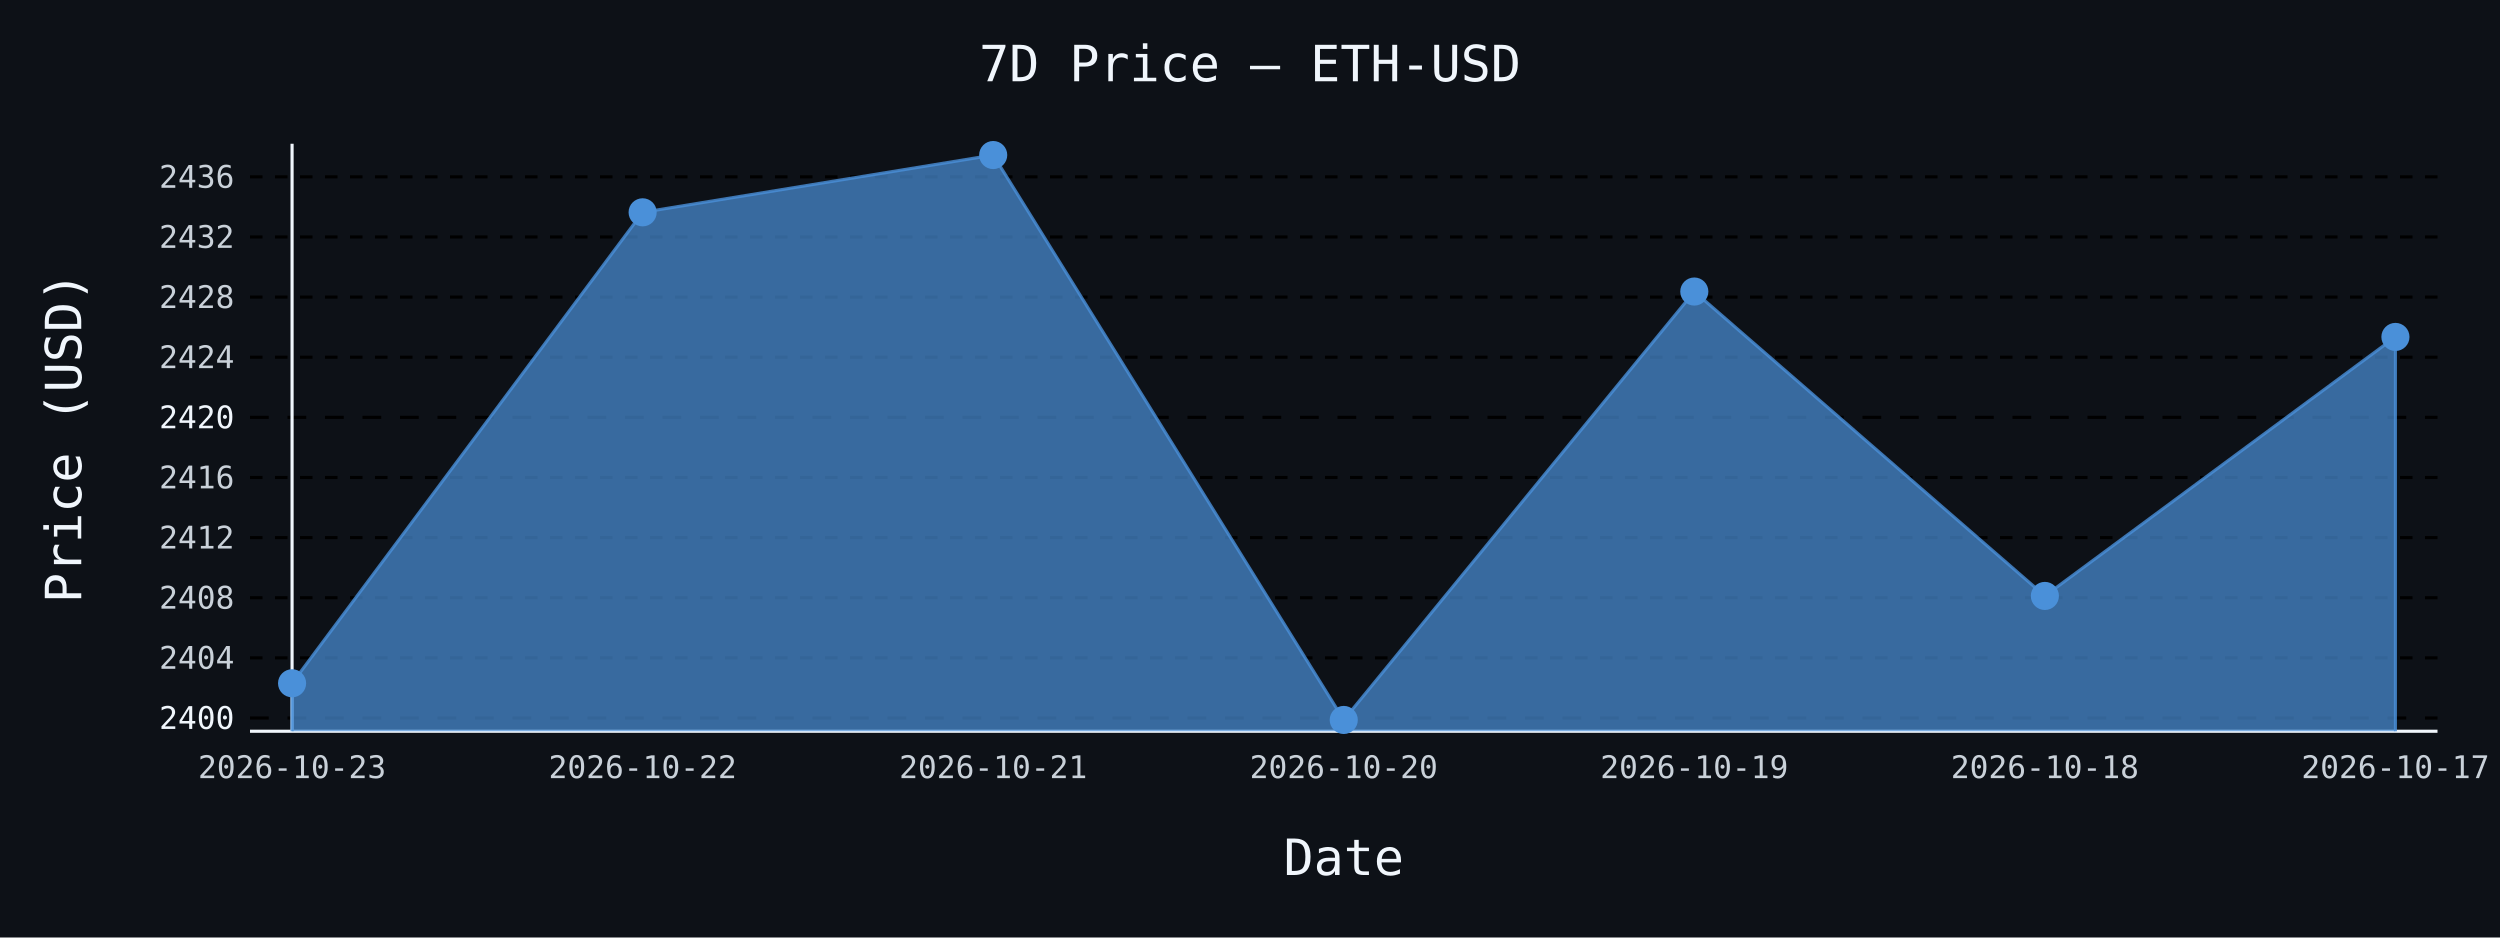
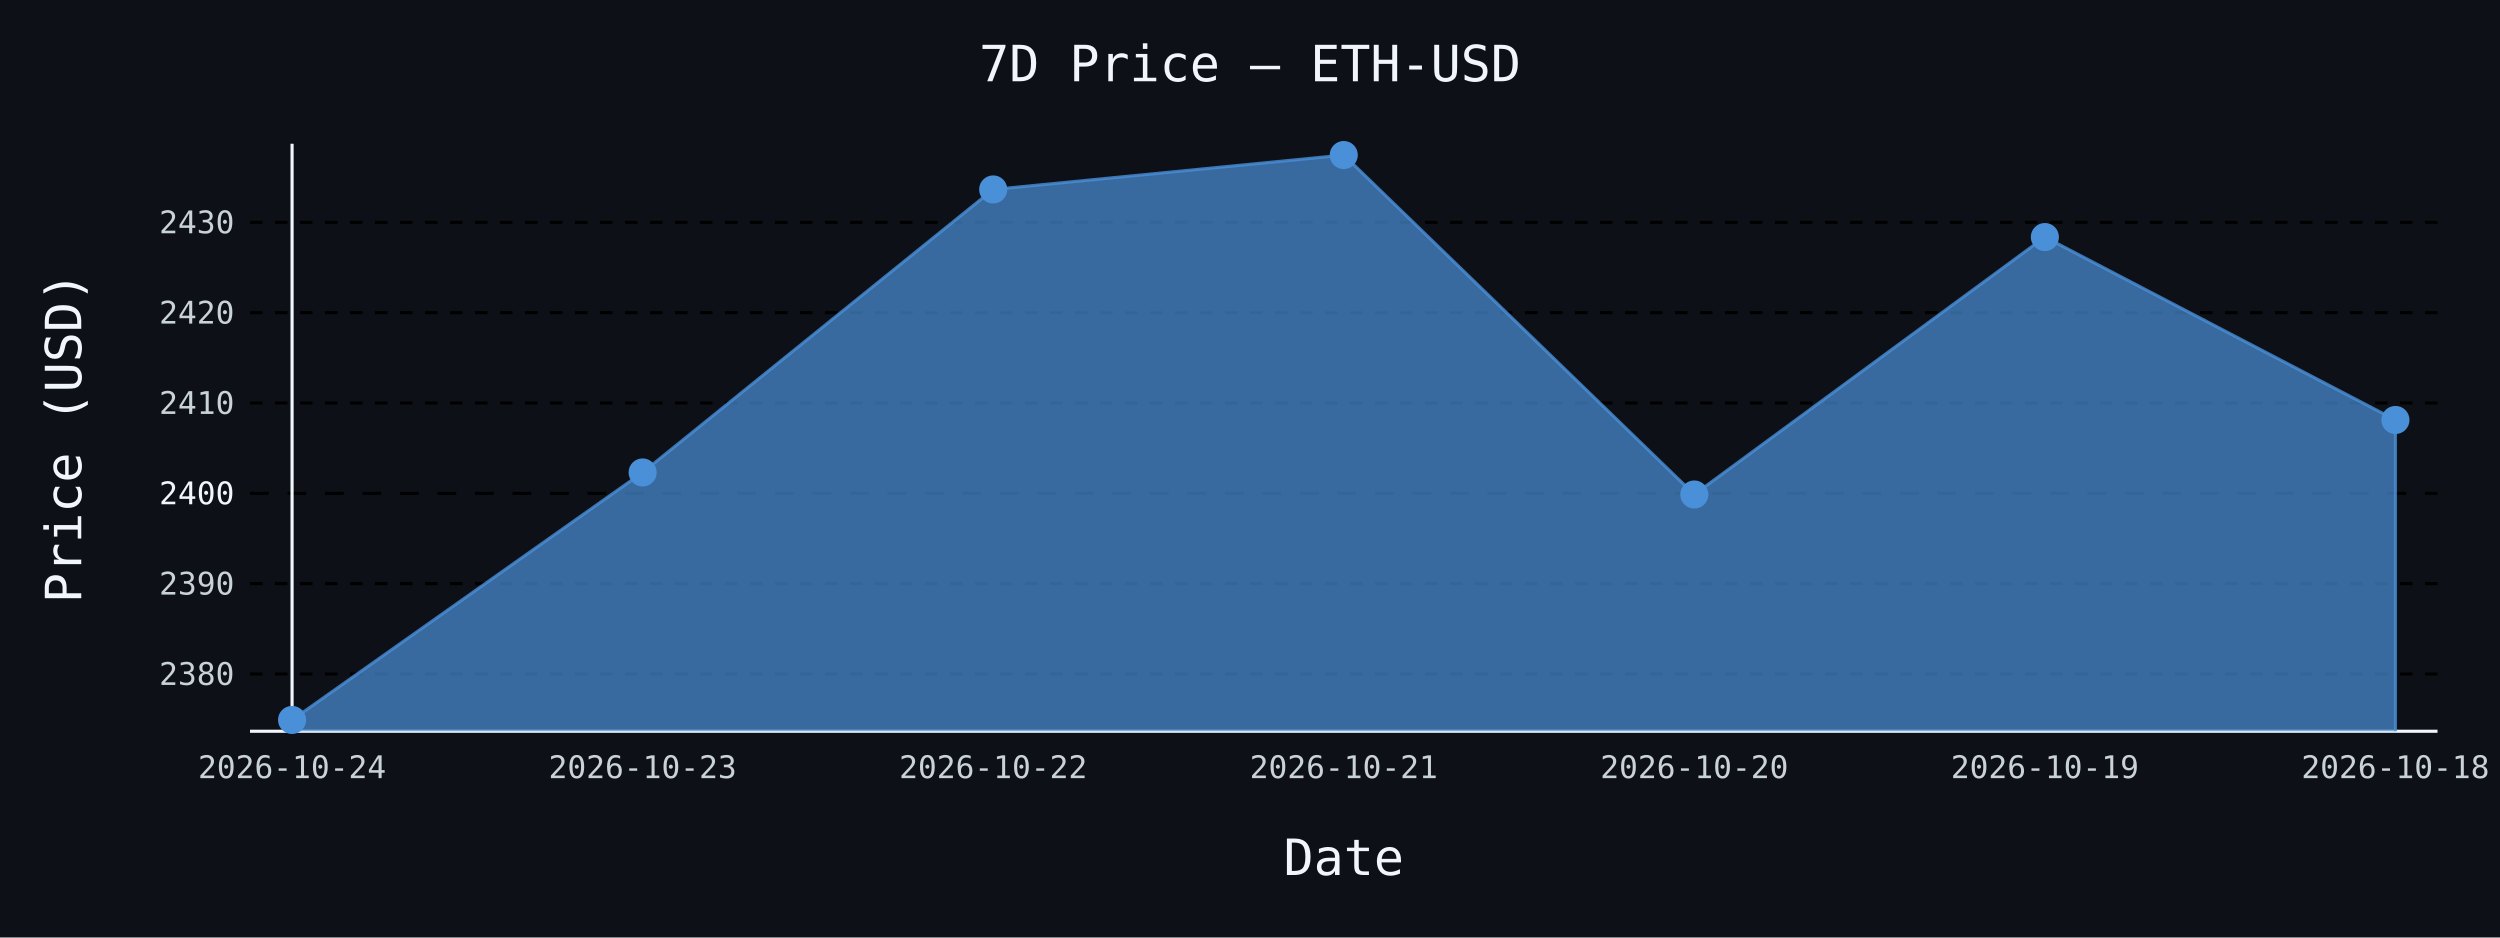
- <svg xmlns="http://www.w3.org/2000/svg" id="chart-00b6f51d-0554-4b70-ab7f-29e46d079324" class="pygal-chart" viewBox="0 0 800 300">
+ <svg xmlns="http://www.w3.org/2000/svg" id="chart-64e0e13b-0e6d-4a01-9a1e-7764996cc0e4" class="pygal-chart" viewBox="0 0 800 300">
  <defs>
-     <style type="text/css">#chart-00b6f51d-0554-4b70-ab7f-29e46d079324{-webkit-user-select:none;-webkit-font-smoothing:antialiased;font-family:monospace}#chart-00b6f51d-0554-4b70-ab7f-29e46d079324 .title{font-family:monospace;font-size:16px}#chart-00b6f51d-0554-4b70-ab7f-29e46d079324 .legends .legend text{font-family:monospace;font-size:14px}#chart-00b6f51d-0554-4b70-ab7f-29e46d079324 .axis text{font-family:monospace;font-size:10px}#chart-00b6f51d-0554-4b70-ab7f-29e46d079324 .axis text.major{font-family:monospace;font-size:10px}#chart-00b6f51d-0554-4b70-ab7f-29e46d079324 .text-overlay text.value{font-family:monospace;font-size:16px}#chart-00b6f51d-0554-4b70-ab7f-29e46d079324 .text-overlay text.label{font-family:monospace;font-size:10px}#chart-00b6f51d-0554-4b70-ab7f-29e46d079324 .tooltip{font-family:monospace;font-size:14px}#chart-00b6f51d-0554-4b70-ab7f-29e46d079324 text.no_data{font-family:monospace;font-size:64px}
- #chart-00b6f51d-0554-4b70-ab7f-29e46d079324{background-color:#0d1117}#chart-00b6f51d-0554-4b70-ab7f-29e46d079324 path,#chart-00b6f51d-0554-4b70-ab7f-29e46d079324 line,#chart-00b6f51d-0554-4b70-ab7f-29e46d079324 rect,#chart-00b6f51d-0554-4b70-ab7f-29e46d079324 circle{-webkit-transition:150ms;-moz-transition:150ms;transition:150ms}#chart-00b6f51d-0554-4b70-ab7f-29e46d079324 .graph &gt; .background{fill:#0d1117}#chart-00b6f51d-0554-4b70-ab7f-29e46d079324 .plot &gt; .background{fill:#0d1117}#chart-00b6f51d-0554-4b70-ab7f-29e46d079324 .graph{fill:#c9d1d9}#chart-00b6f51d-0554-4b70-ab7f-29e46d079324 text.no_data{fill:#f0f6fc}#chart-00b6f51d-0554-4b70-ab7f-29e46d079324 .title{fill:#f0f6fc}#chart-00b6f51d-0554-4b70-ab7f-29e46d079324 .legends .legend text{fill:#c9d1d9}#chart-00b6f51d-0554-4b70-ab7f-29e46d079324 .legends .legend:hover text{fill:#f0f6fc}#chart-00b6f51d-0554-4b70-ab7f-29e46d079324 .axis .line{stroke:#f0f6fc}#chart-00b6f51d-0554-4b70-ab7f-29e46d079324 .axis .guide.line{stroke:#8b949e}#chart-00b6f51d-0554-4b70-ab7f-29e46d079324 .axis .major.line{stroke:#c9d1d9}#chart-00b6f51d-0554-4b70-ab7f-29e46d079324 .axis text.major{fill:#f0f6fc}#chart-00b6f51d-0554-4b70-ab7f-29e46d079324 .axis.y .guides:hover .guide.line,#chart-00b6f51d-0554-4b70-ab7f-29e46d079324 .line-graph .axis.x .guides:hover .guide.line,#chart-00b6f51d-0554-4b70-ab7f-29e46d079324 .stackedline-graph .axis.x .guides:hover .guide.line,#chart-00b6f51d-0554-4b70-ab7f-29e46d079324 .xy-graph .axis.x .guides:hover .guide.line{stroke:#f0f6fc}#chart-00b6f51d-0554-4b70-ab7f-29e46d079324 .axis .guides:hover text{fill:#f0f6fc}#chart-00b6f51d-0554-4b70-ab7f-29e46d079324 .reactive{fill-opacity:.7;stroke-opacity:.8;stroke-width:1}#chart-00b6f51d-0554-4b70-ab7f-29e46d079324 .ci{stroke:#c9d1d9}#chart-00b6f51d-0554-4b70-ab7f-29e46d079324 .reactive.active,#chart-00b6f51d-0554-4b70-ab7f-29e46d079324 .active .reactive{fill-opacity:.8;stroke-opacity:.9;stroke-width:4}#chart-00b6f51d-0554-4b70-ab7f-29e46d079324 .ci .reactive.active{stroke-width:1.5}#chart-00b6f51d-0554-4b70-ab7f-29e46d079324 .series text{fill:#f0f6fc}#chart-00b6f51d-0554-4b70-ab7f-29e46d079324 .tooltip rect{fill:#0d1117;stroke:#f0f6fc;-webkit-transition:opacity 150ms;-moz-transition:opacity 150ms;transition:opacity 150ms}#chart-00b6f51d-0554-4b70-ab7f-29e46d079324 .tooltip .label{fill:#c9d1d9}#chart-00b6f51d-0554-4b70-ab7f-29e46d079324 .tooltip .label{fill:#c9d1d9}#chart-00b6f51d-0554-4b70-ab7f-29e46d079324 .tooltip .legend{font-size:.8em;fill:#8b949e}#chart-00b6f51d-0554-4b70-ab7f-29e46d079324 .tooltip .x_label{font-size:.6em;fill:#f0f6fc}#chart-00b6f51d-0554-4b70-ab7f-29e46d079324 .tooltip .xlink{font-size:.5em;text-decoration:underline}#chart-00b6f51d-0554-4b70-ab7f-29e46d079324 .tooltip .value{font-size:1.5em}#chart-00b6f51d-0554-4b70-ab7f-29e46d079324 .bound{font-size:.5em}#chart-00b6f51d-0554-4b70-ab7f-29e46d079324 .max-value{font-size:.75em;fill:#8b949e}#chart-00b6f51d-0554-4b70-ab7f-29e46d079324 .map-element{fill:#0d1117;stroke:#8b949e !important}#chart-00b6f51d-0554-4b70-ab7f-29e46d079324 .map-element .reactive{fill-opacity:inherit;stroke-opacity:inherit}#chart-00b6f51d-0554-4b70-ab7f-29e46d079324 .color-0,#chart-00b6f51d-0554-4b70-ab7f-29e46d079324 .color-0 a:visited{stroke:#4a90d9;fill:#4a90d9}#chart-00b6f51d-0554-4b70-ab7f-29e46d079324 .text-overlay .color-0 text{fill:black}
- #chart-00b6f51d-0554-4b70-ab7f-29e46d079324 text.no_data{text-anchor:middle}#chart-00b6f51d-0554-4b70-ab7f-29e46d079324 .guide.line{fill:none}#chart-00b6f51d-0554-4b70-ab7f-29e46d079324 .centered{text-anchor:middle}#chart-00b6f51d-0554-4b70-ab7f-29e46d079324 .title{text-anchor:middle}#chart-00b6f51d-0554-4b70-ab7f-29e46d079324 .legends .legend text{fill-opacity:1}#chart-00b6f51d-0554-4b70-ab7f-29e46d079324 .axis.x text{text-anchor:middle}#chart-00b6f51d-0554-4b70-ab7f-29e46d079324 .axis.x:not(.web) text[transform]{text-anchor:start}#chart-00b6f51d-0554-4b70-ab7f-29e46d079324 .axis.x:not(.web) text[transform].backwards{text-anchor:end}#chart-00b6f51d-0554-4b70-ab7f-29e46d079324 .axis.y text{text-anchor:end}#chart-00b6f51d-0554-4b70-ab7f-29e46d079324 .axis.y text[transform].backwards{text-anchor:start}#chart-00b6f51d-0554-4b70-ab7f-29e46d079324 .axis.y2 text{text-anchor:start}#chart-00b6f51d-0554-4b70-ab7f-29e46d079324 .axis.y2 text[transform].backwards{text-anchor:end}#chart-00b6f51d-0554-4b70-ab7f-29e46d079324 .axis .guide.line{stroke-dasharray:4,4;stroke:black}#chart-00b6f51d-0554-4b70-ab7f-29e46d079324 .axis .major.guide.line{stroke-dasharray:6,6;stroke:black}#chart-00b6f51d-0554-4b70-ab7f-29e46d079324 .horizontal .axis.y .guide.line,#chart-00b6f51d-0554-4b70-ab7f-29e46d079324 .horizontal .axis.y2 .guide.line,#chart-00b6f51d-0554-4b70-ab7f-29e46d079324 .vertical .axis.x .guide.line{opacity:0}#chart-00b6f51d-0554-4b70-ab7f-29e46d079324 .horizontal .axis.always_show .guide.line,#chart-00b6f51d-0554-4b70-ab7f-29e46d079324 .vertical .axis.always_show .guide.line{opacity:1 !important}#chart-00b6f51d-0554-4b70-ab7f-29e46d079324 .axis.y .guides:hover .guide.line,#chart-00b6f51d-0554-4b70-ab7f-29e46d079324 .axis.y2 .guides:hover .guide.line,#chart-00b6f51d-0554-4b70-ab7f-29e46d079324 .axis.x .guides:hover .guide.line{opacity:1}#chart-00b6f51d-0554-4b70-ab7f-29e46d079324 .axis .guides:hover text{opacity:1}#chart-00b6f51d-0554-4b70-ab7f-29e46d079324 .nofill{fill:none}#chart-00b6f51d-0554-4b70-ab7f-29e46d079324 .subtle-fill{fill-opacity:.2}#chart-00b6f51d-0554-4b70-ab7f-29e46d079324 .dot{stroke-width:1px;fill-opacity:1;stroke-opacity:1}#chart-00b6f51d-0554-4b70-ab7f-29e46d079324 .dot.active{stroke-width:5px}#chart-00b6f51d-0554-4b70-ab7f-29e46d079324 .dot.negative{fill:transparent}#chart-00b6f51d-0554-4b70-ab7f-29e46d079324 text,#chart-00b6f51d-0554-4b70-ab7f-29e46d079324 tspan{stroke:none !important}#chart-00b6f51d-0554-4b70-ab7f-29e46d079324 .series text.active{opacity:1}#chart-00b6f51d-0554-4b70-ab7f-29e46d079324 .tooltip rect{fill-opacity:.95;stroke-width:.5}#chart-00b6f51d-0554-4b70-ab7f-29e46d079324 .tooltip text{fill-opacity:1}#chart-00b6f51d-0554-4b70-ab7f-29e46d079324 .showable{visibility:hidden}#chart-00b6f51d-0554-4b70-ab7f-29e46d079324 .showable.shown{visibility:visible}#chart-00b6f51d-0554-4b70-ab7f-29e46d079324 .gauge-background{fill:rgba(229,229,229,1);stroke:none}#chart-00b6f51d-0554-4b70-ab7f-29e46d079324 .bg-lines{stroke:#0d1117;stroke-width:2px}</style>
+     <style type="text/css">#chart-64e0e13b-0e6d-4a01-9a1e-7764996cc0e4{-webkit-user-select:none;-webkit-font-smoothing:antialiased;font-family:monospace}#chart-64e0e13b-0e6d-4a01-9a1e-7764996cc0e4 .title{font-family:monospace;font-size:16px}#chart-64e0e13b-0e6d-4a01-9a1e-7764996cc0e4 .legends .legend text{font-family:monospace;font-size:14px}#chart-64e0e13b-0e6d-4a01-9a1e-7764996cc0e4 .axis text{font-family:monospace;font-size:10px}#chart-64e0e13b-0e6d-4a01-9a1e-7764996cc0e4 .axis text.major{font-family:monospace;font-size:10px}#chart-64e0e13b-0e6d-4a01-9a1e-7764996cc0e4 .text-overlay text.value{font-family:monospace;font-size:16px}#chart-64e0e13b-0e6d-4a01-9a1e-7764996cc0e4 .text-overlay text.label{font-family:monospace;font-size:10px}#chart-64e0e13b-0e6d-4a01-9a1e-7764996cc0e4 .tooltip{font-family:monospace;font-size:14px}#chart-64e0e13b-0e6d-4a01-9a1e-7764996cc0e4 text.no_data{font-family:monospace;font-size:64px}
+ #chart-64e0e13b-0e6d-4a01-9a1e-7764996cc0e4{background-color:#0d1117}#chart-64e0e13b-0e6d-4a01-9a1e-7764996cc0e4 path,#chart-64e0e13b-0e6d-4a01-9a1e-7764996cc0e4 line,#chart-64e0e13b-0e6d-4a01-9a1e-7764996cc0e4 rect,#chart-64e0e13b-0e6d-4a01-9a1e-7764996cc0e4 circle{-webkit-transition:150ms;-moz-transition:150ms;transition:150ms}#chart-64e0e13b-0e6d-4a01-9a1e-7764996cc0e4 .graph &gt; .background{fill:#0d1117}#chart-64e0e13b-0e6d-4a01-9a1e-7764996cc0e4 .plot &gt; .background{fill:#0d1117}#chart-64e0e13b-0e6d-4a01-9a1e-7764996cc0e4 .graph{fill:#c9d1d9}#chart-64e0e13b-0e6d-4a01-9a1e-7764996cc0e4 text.no_data{fill:#f0f6fc}#chart-64e0e13b-0e6d-4a01-9a1e-7764996cc0e4 .title{fill:#f0f6fc}#chart-64e0e13b-0e6d-4a01-9a1e-7764996cc0e4 .legends .legend text{fill:#c9d1d9}#chart-64e0e13b-0e6d-4a01-9a1e-7764996cc0e4 .legends .legend:hover text{fill:#f0f6fc}#chart-64e0e13b-0e6d-4a01-9a1e-7764996cc0e4 .axis .line{stroke:#f0f6fc}#chart-64e0e13b-0e6d-4a01-9a1e-7764996cc0e4 .axis .guide.line{stroke:#8b949e}#chart-64e0e13b-0e6d-4a01-9a1e-7764996cc0e4 .axis .major.line{stroke:#c9d1d9}#chart-64e0e13b-0e6d-4a01-9a1e-7764996cc0e4 .axis text.major{fill:#f0f6fc}#chart-64e0e13b-0e6d-4a01-9a1e-7764996cc0e4 .axis.y .guides:hover .guide.line,#chart-64e0e13b-0e6d-4a01-9a1e-7764996cc0e4 .line-graph .axis.x .guides:hover .guide.line,#chart-64e0e13b-0e6d-4a01-9a1e-7764996cc0e4 .stackedline-graph .axis.x .guides:hover .guide.line,#chart-64e0e13b-0e6d-4a01-9a1e-7764996cc0e4 .xy-graph .axis.x .guides:hover .guide.line{stroke:#f0f6fc}#chart-64e0e13b-0e6d-4a01-9a1e-7764996cc0e4 .axis .guides:hover text{fill:#f0f6fc}#chart-64e0e13b-0e6d-4a01-9a1e-7764996cc0e4 .reactive{fill-opacity:.7;stroke-opacity:.8;stroke-width:1}#chart-64e0e13b-0e6d-4a01-9a1e-7764996cc0e4 .ci{stroke:#c9d1d9}#chart-64e0e13b-0e6d-4a01-9a1e-7764996cc0e4 .reactive.active,#chart-64e0e13b-0e6d-4a01-9a1e-7764996cc0e4 .active .reactive{fill-opacity:.8;stroke-opacity:.9;stroke-width:4}#chart-64e0e13b-0e6d-4a01-9a1e-7764996cc0e4 .ci .reactive.active{stroke-width:1.5}#chart-64e0e13b-0e6d-4a01-9a1e-7764996cc0e4 .series text{fill:#f0f6fc}#chart-64e0e13b-0e6d-4a01-9a1e-7764996cc0e4 .tooltip rect{fill:#0d1117;stroke:#f0f6fc;-webkit-transition:opacity 150ms;-moz-transition:opacity 150ms;transition:opacity 150ms}#chart-64e0e13b-0e6d-4a01-9a1e-7764996cc0e4 .tooltip .label{fill:#c9d1d9}#chart-64e0e13b-0e6d-4a01-9a1e-7764996cc0e4 .tooltip .label{fill:#c9d1d9}#chart-64e0e13b-0e6d-4a01-9a1e-7764996cc0e4 .tooltip .legend{font-size:.8em;fill:#8b949e}#chart-64e0e13b-0e6d-4a01-9a1e-7764996cc0e4 .tooltip .x_label{font-size:.6em;fill:#f0f6fc}#chart-64e0e13b-0e6d-4a01-9a1e-7764996cc0e4 .tooltip .xlink{font-size:.5em;text-decoration:underline}#chart-64e0e13b-0e6d-4a01-9a1e-7764996cc0e4 .tooltip .value{font-size:1.5em}#chart-64e0e13b-0e6d-4a01-9a1e-7764996cc0e4 .bound{font-size:.5em}#chart-64e0e13b-0e6d-4a01-9a1e-7764996cc0e4 .max-value{font-size:.75em;fill:#8b949e}#chart-64e0e13b-0e6d-4a01-9a1e-7764996cc0e4 .map-element{fill:#0d1117;stroke:#8b949e !important}#chart-64e0e13b-0e6d-4a01-9a1e-7764996cc0e4 .map-element .reactive{fill-opacity:inherit;stroke-opacity:inherit}#chart-64e0e13b-0e6d-4a01-9a1e-7764996cc0e4 .color-0,#chart-64e0e13b-0e6d-4a01-9a1e-7764996cc0e4 .color-0 a:visited{stroke:#4a90d9;fill:#4a90d9}#chart-64e0e13b-0e6d-4a01-9a1e-7764996cc0e4 .text-overlay .color-0 text{fill:black}
+ #chart-64e0e13b-0e6d-4a01-9a1e-7764996cc0e4 text.no_data{text-anchor:middle}#chart-64e0e13b-0e6d-4a01-9a1e-7764996cc0e4 .guide.line{fill:none}#chart-64e0e13b-0e6d-4a01-9a1e-7764996cc0e4 .centered{text-anchor:middle}#chart-64e0e13b-0e6d-4a01-9a1e-7764996cc0e4 .title{text-anchor:middle}#chart-64e0e13b-0e6d-4a01-9a1e-7764996cc0e4 .legends .legend text{fill-opacity:1}#chart-64e0e13b-0e6d-4a01-9a1e-7764996cc0e4 .axis.x text{text-anchor:middle}#chart-64e0e13b-0e6d-4a01-9a1e-7764996cc0e4 .axis.x:not(.web) text[transform]{text-anchor:start}#chart-64e0e13b-0e6d-4a01-9a1e-7764996cc0e4 .axis.x:not(.web) text[transform].backwards{text-anchor:end}#chart-64e0e13b-0e6d-4a01-9a1e-7764996cc0e4 .axis.y text{text-anchor:end}#chart-64e0e13b-0e6d-4a01-9a1e-7764996cc0e4 .axis.y text[transform].backwards{text-anchor:start}#chart-64e0e13b-0e6d-4a01-9a1e-7764996cc0e4 .axis.y2 text{text-anchor:start}#chart-64e0e13b-0e6d-4a01-9a1e-7764996cc0e4 .axis.y2 text[transform].backwards{text-anchor:end}#chart-64e0e13b-0e6d-4a01-9a1e-7764996cc0e4 .axis .guide.line{stroke-dasharray:4,4;stroke:black}#chart-64e0e13b-0e6d-4a01-9a1e-7764996cc0e4 .axis .major.guide.line{stroke-dasharray:6,6;stroke:black}#chart-64e0e13b-0e6d-4a01-9a1e-7764996cc0e4 .horizontal .axis.y .guide.line,#chart-64e0e13b-0e6d-4a01-9a1e-7764996cc0e4 .horizontal .axis.y2 .guide.line,#chart-64e0e13b-0e6d-4a01-9a1e-7764996cc0e4 .vertical .axis.x .guide.line{opacity:0}#chart-64e0e13b-0e6d-4a01-9a1e-7764996cc0e4 .horizontal .axis.always_show .guide.line,#chart-64e0e13b-0e6d-4a01-9a1e-7764996cc0e4 .vertical .axis.always_show .guide.line{opacity:1 !important}#chart-64e0e13b-0e6d-4a01-9a1e-7764996cc0e4 .axis.y .guides:hover .guide.line,#chart-64e0e13b-0e6d-4a01-9a1e-7764996cc0e4 .axis.y2 .guides:hover .guide.line,#chart-64e0e13b-0e6d-4a01-9a1e-7764996cc0e4 .axis.x .guides:hover .guide.line{opacity:1}#chart-64e0e13b-0e6d-4a01-9a1e-7764996cc0e4 .axis .guides:hover text{opacity:1}#chart-64e0e13b-0e6d-4a01-9a1e-7764996cc0e4 .nofill{fill:none}#chart-64e0e13b-0e6d-4a01-9a1e-7764996cc0e4 .subtle-fill{fill-opacity:.2}#chart-64e0e13b-0e6d-4a01-9a1e-7764996cc0e4 .dot{stroke-width:1px;fill-opacity:1;stroke-opacity:1}#chart-64e0e13b-0e6d-4a01-9a1e-7764996cc0e4 .dot.active{stroke-width:5px}#chart-64e0e13b-0e6d-4a01-9a1e-7764996cc0e4 .dot.negative{fill:transparent}#chart-64e0e13b-0e6d-4a01-9a1e-7764996cc0e4 text,#chart-64e0e13b-0e6d-4a01-9a1e-7764996cc0e4 tspan{stroke:none !important}#chart-64e0e13b-0e6d-4a01-9a1e-7764996cc0e4 .series text.active{opacity:1}#chart-64e0e13b-0e6d-4a01-9a1e-7764996cc0e4 .tooltip rect{fill-opacity:.95;stroke-width:.5}#chart-64e0e13b-0e6d-4a01-9a1e-7764996cc0e4 .tooltip text{fill-opacity:1}#chart-64e0e13b-0e6d-4a01-9a1e-7764996cc0e4 .showable{visibility:hidden}#chart-64e0e13b-0e6d-4a01-9a1e-7764996cc0e4 .showable.shown{visibility:visible}#chart-64e0e13b-0e6d-4a01-9a1e-7764996cc0e4 .gauge-background{fill:rgba(229,229,229,1);stroke:none}#chart-64e0e13b-0e6d-4a01-9a1e-7764996cc0e4 .bg-lines{stroke:#0d1117;stroke-width:2px}</style>
  </defs>
  <g class="graph line-graph vertical">
    <rect x="0" y="0" width="800" height="300" class="background" />
    <g transform="translate(80, 46)" class="plot">
      <rect x="0" y="0" width="700.0" height="188" class="background" />
      <g class="axis y always_show">
        <path d="M0 188 h700" class="line" />
        <g class="guides">
-           <path d="M0 183.759 h700" class="major guide line" />
-           <text x="-5" y="187.259" class="major">2400</text>
+           <path d="M0 169.672 h700" class="guide line" />
+           <text x="-5" y="173.172" class="">2380</text>
        </g>
        <g class="guides">
-           <path d="M0 164.518 h700" class="guide line" />
-           <text x="-5" y="168.018" class="">2404</text>
+           <path d="M0 140.768 h700" class="guide line" />
+           <text x="-5" y="144.268" class="">2390</text>
        </g>
        <g class="guides">
-           <path d="M0 145.277 h700" class="guide line" />
-           <text x="-5" y="148.777" class="">2408</text>
+           <path d="M0 111.863 h700" class="major guide line" />
+           <text x="-5" y="115.363" class="major">2400</text>
        </g>
        <g class="guides">
-           <path d="M0 126.036 h700" class="guide line" />
-           <text x="-5" y="129.536" class="">2412</text>
+           <path d="M0 82.958 h700" class="guide line" />
+           <text x="-5" y="86.458" class="">2410</text>
        </g>
        <g class="guides">
-           <path d="M0 106.795 h700" class="guide line" />
-           <text x="-5" y="110.295" class="">2416</text>
+           <path d="M0 54.054 h700" class="guide line" />
+           <text x="-5" y="57.554" class="">2420</text>
        </g>
        <g class="guides">
-           <path d="M0 87.554 h700" class="major guide line" />
-           <text x="-5" y="91.054" class="major">2420</text>
-         </g>
-         <g class="guides">
-           <path d="M0 68.313 h700" class="guide line" />
-           <text x="-5" y="71.813" class="">2424</text>
-         </g>
-         <g class="guides">
-           <path d="M0 49.072 h700" class="guide line" />
-           <text x="-5" y="52.572" class="">2428</text>
-         </g>
-         <g class="guides">
-           <path d="M0 29.831 h700" class="guide line" />
-           <text x="-5" y="33.331" class="">2432</text>
-         </g>
-         <g class="guides">
-           <path d="M0 10.59 h700" class="guide line" />
-           <text x="-5" y="14.09" class="">2436</text>
+           <path d="M0 25.149 h700" class="guide line" />
+           <text x="-5" y="28.649" class="">2430</text>
        </g>
      </g>
      <g class="axis x">
        <g class="guides">
          <path d="M13.462 0 v188" class="line" />
-           <text x="13.462" y="203.0" class="">2026-10-23</text>
+           <text x="13.462" y="203.0" class="">2026-10-24</text>
        </g>
        <g class="guides">
          <path d="M125.641 0 v188" class="guide line" />
-           <text x="125.641" y="203.0" class="">2026-10-22</text>
+           <text x="125.641" y="203.0" class="">2026-10-23</text>
        </g>
        <g class="guides">
          <path d="M237.821 0 v188" class="guide line" />
-           <text x="237.821" y="203.0" class="">2026-10-21</text>
+           <text x="237.821" y="203.0" class="">2026-10-22</text>
        </g>
        <g class="guides">
          <path d="M350 0 v188" class="guide line" />
-           <text x="350.0" y="203.0" class="">2026-10-20</text>
+           <text x="350.0" y="203.0" class="">2026-10-21</text>
        </g>
        <g class="guides">
          <path d="M462.179 0 v188" class="guide line" />
-           <text x="462.179" y="203.0" class="">2026-10-19</text>
+           <text x="462.179" y="203.0" class="">2026-10-20</text>
        </g>
        <g class="guides">
          <path d="M574.359 0 v188" class="guide line" />
-           <text x="574.359" y="203.0" class="">2026-10-18</text>
+           <text x="574.359" y="203.0" class="">2026-10-19</text>
        </g>
        <g class="guides">
          <path d="M686.538 0 v188" class="guide line" />
-           <text x="686.538" y="203.0" class="">2026-10-17</text>
+           <text x="686.538" y="203.0" class="">2026-10-18</text>
        </g>
      </g>
      <g class="series serie-0 color-0">
-         <path d="M13.462 188 L13.462 172.648 125.641 21.942 237.821 3.615 350 184.385 462.179 47.292 574.359 144.7 686.538 61.819 686.538 188" class="line reactive" />
+         <path d="M13.462 188 L13.462 184.385 125.641 105.186 237.821 14.628 350 3.615 462.179 112.239 574.359 29.861 686.538 88.393 686.538 188" class="line reactive" />
      </g>
    </g>
    <g class="titles">
      <text x="400.0" y="26" class="title plot_title">7D Price — ETH-USD</text>
      <text x="430.0" y="280" class="title">Date</text>
      <text x="0" y="166.0" class="title" transform="rotate(-90 0 140)">Price (USD)</text>
    </g>
    <g transform="translate(80, 46)" class="plot overlay">
      <g class="series serie-0 color-0">
        <g class="dots">
-           <circle cx="13.462" cy="172.648" r="4" class="dot reactive tooltip-trigger" />
+           <circle cx="13.462" cy="184.385" r="4" class="dot reactive tooltip-trigger" />
        </g>
        <g class="dots">
-           <circle cx="125.641" cy="21.942" r="4" class="dot reactive tooltip-trigger" />
+           <circle cx="125.641" cy="105.186" r="4" class="dot reactive tooltip-trigger" />
        </g>
        <g class="dots">
-           <circle cx="237.821" cy="3.615" r="4" class="dot reactive tooltip-trigger" />
+           <circle cx="237.821" cy="14.628" r="4" class="dot reactive tooltip-trigger" />
        </g>
        <g class="dots">
-           <circle cx="350.0" cy="184.385" r="4" class="dot reactive tooltip-trigger" />
+           <circle cx="350.0" cy="3.615" r="4" class="dot reactive tooltip-trigger" />
        </g>
        <g class="dots">
-           <circle cx="462.179" cy="47.292" r="4" class="dot reactive tooltip-trigger" />
+           <circle cx="462.179" cy="112.239" r="4" class="dot reactive tooltip-trigger" />
        </g>
        <g class="dots">
-           <circle cx="574.359" cy="144.7" r="4" class="dot reactive tooltip-trigger" />
+           <circle cx="574.359" cy="29.861" r="4" class="dot reactive tooltip-trigger" />
        </g>
        <g class="dots">
-           <circle cx="686.538" cy="61.819" r="4" class="dot reactive tooltip-trigger" />
+           <circle cx="686.538" cy="88.393" r="4" class="dot reactive tooltip-trigger" />
        </g>
      </g>
    </g>
    <g transform="translate(80, 46)" class="plot text-overlay">
      <g class="series serie-0 color-0" />
    </g>
    <g transform="translate(80, 46)" class="plot tooltip-overlay">
      <g transform="translate(0 0)" style="opacity: 0" class="tooltip">
        <rect rx="0" ry="0" width="0" height="0" class="tooltip-box" />
        <g class="text" />
      </g>
    </g>
  </g>
</svg>
